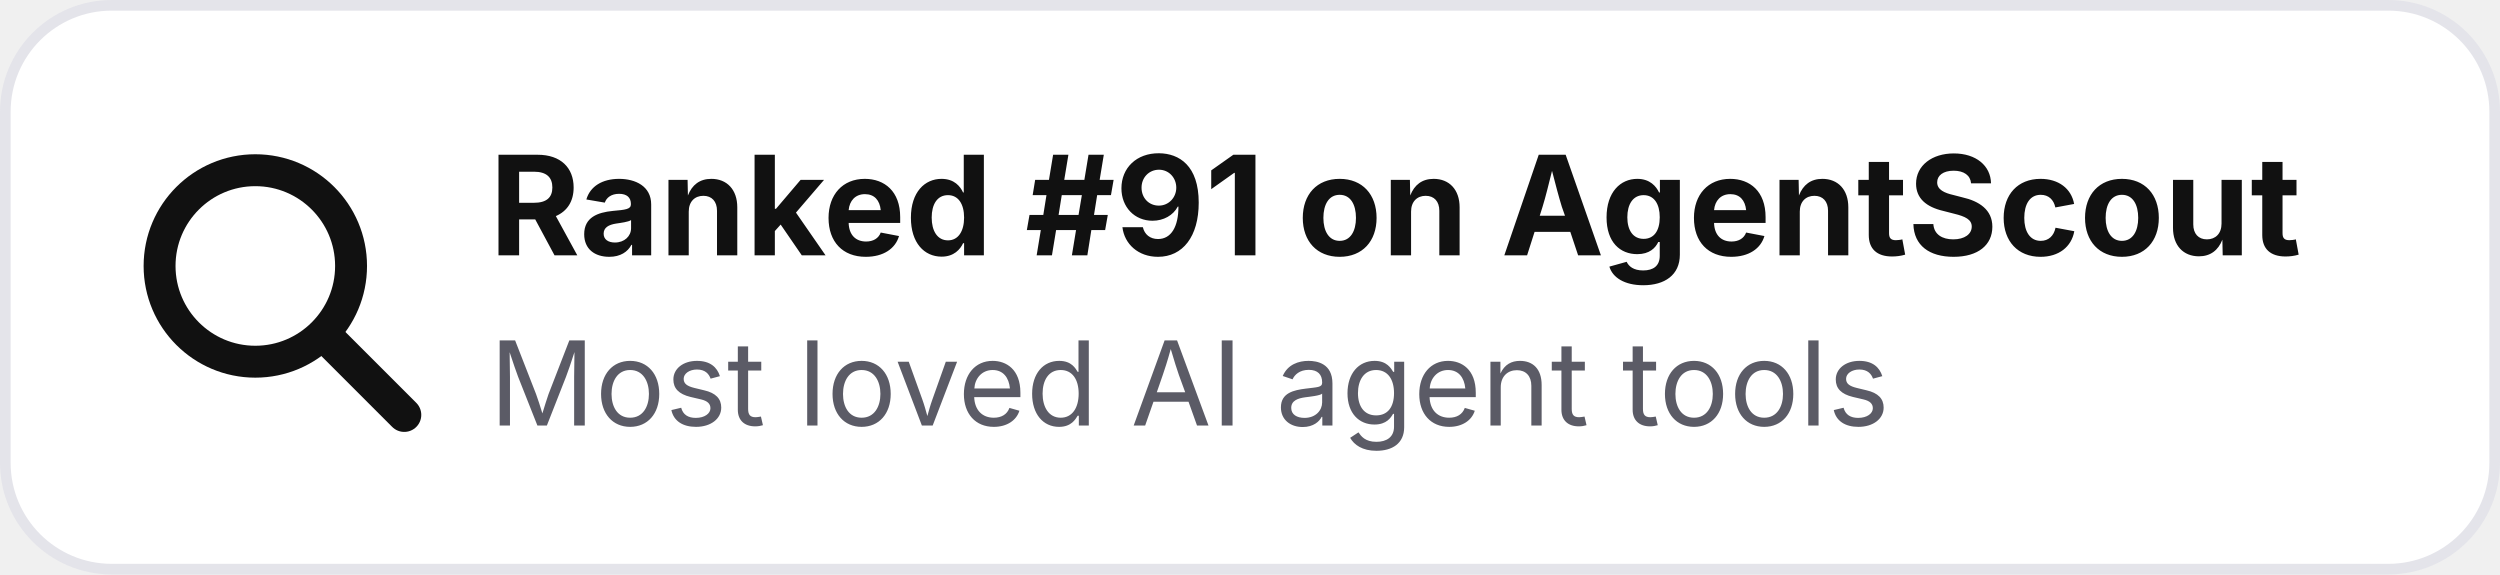
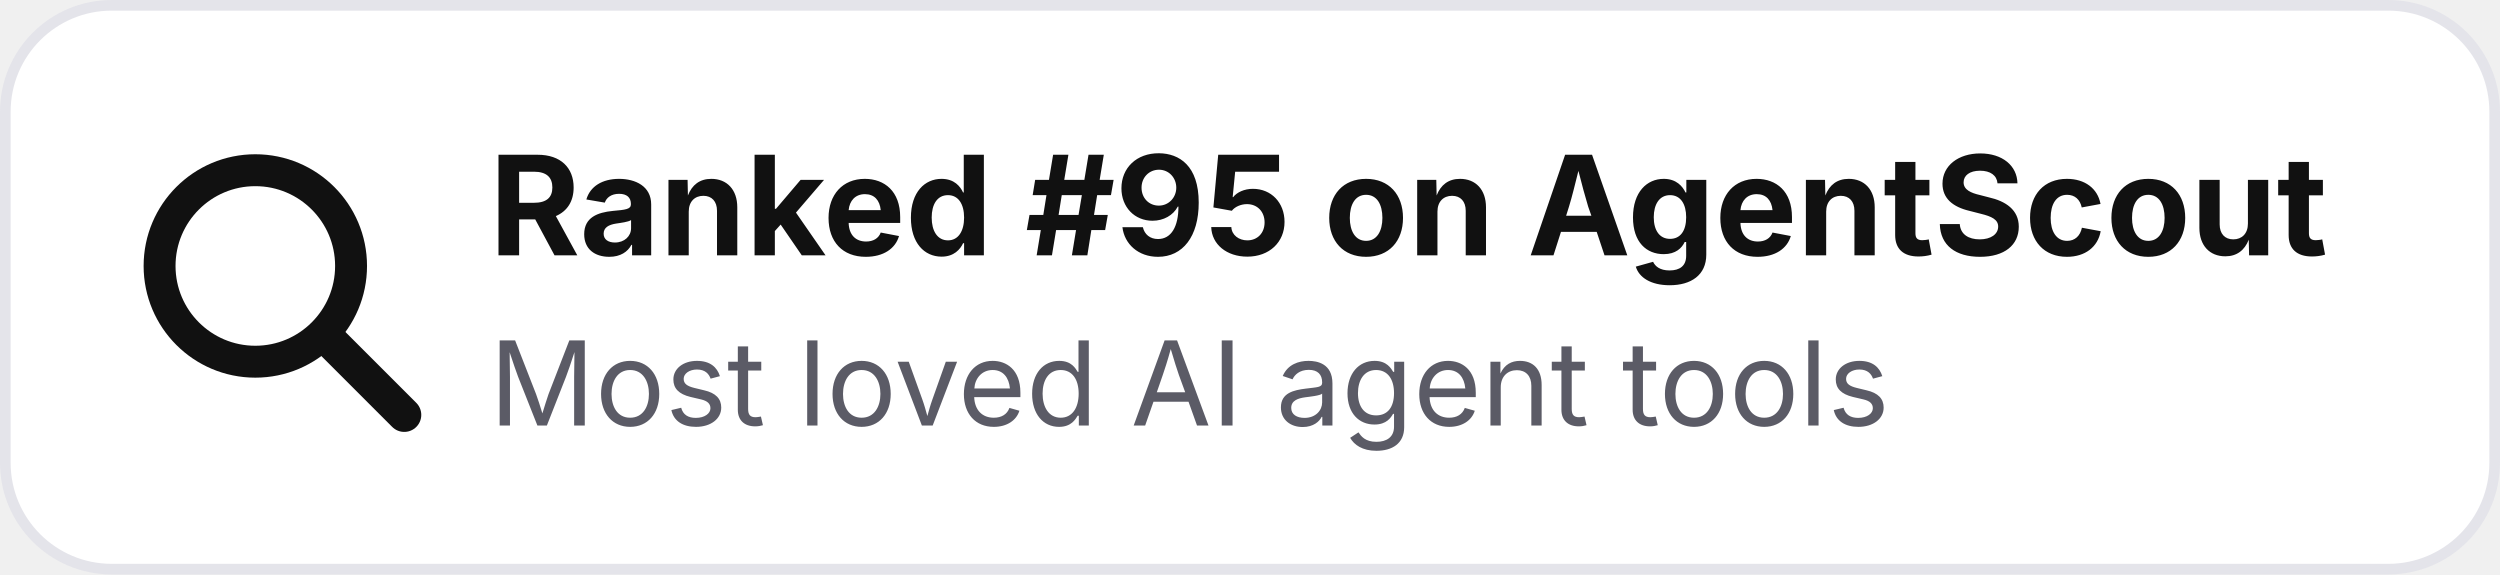
- <svg xmlns="http://www.w3.org/2000/svg" width="235" height="54" viewBox="0 0 235 54" role="img" aria-label="Ranked #91 on AgentScout">
+ <svg xmlns="http://www.w3.org/2000/svg" width="235" height="54" viewBox="0 0 235 54" role="img" aria-label="Ranked #95 on AgentScout">
  <rect x=".5" y=".5" width="234" height="53" rx="10" fill="#ffffff" stroke="#e4e4ea" />
  <circle cx="24" cy="25" r="9" fill="none" stroke="#111111" stroke-width="3" />
  <path d="M31 32l7 7" stroke="#111111" stroke-width="3.2" stroke-linecap="round" />
-   <text x="46" y="24" font-family="Inter,Segoe UI,Arial,sans-serif" font-size="13" font-weight="700" fill="#111111">Ranked #91 on AgentScout</text>
+   <text x="46" y="24" font-family="Inter,Segoe UI,Arial,sans-serif" font-size="13" font-weight="700" fill="#111111">Ranked #95 on AgentScout</text>
  <text x="46" y="40" font-family="Inter,Segoe UI,Arial,sans-serif" font-size="11" fill="#5b5b66">Most loved AI agent tools</text>
</svg>
